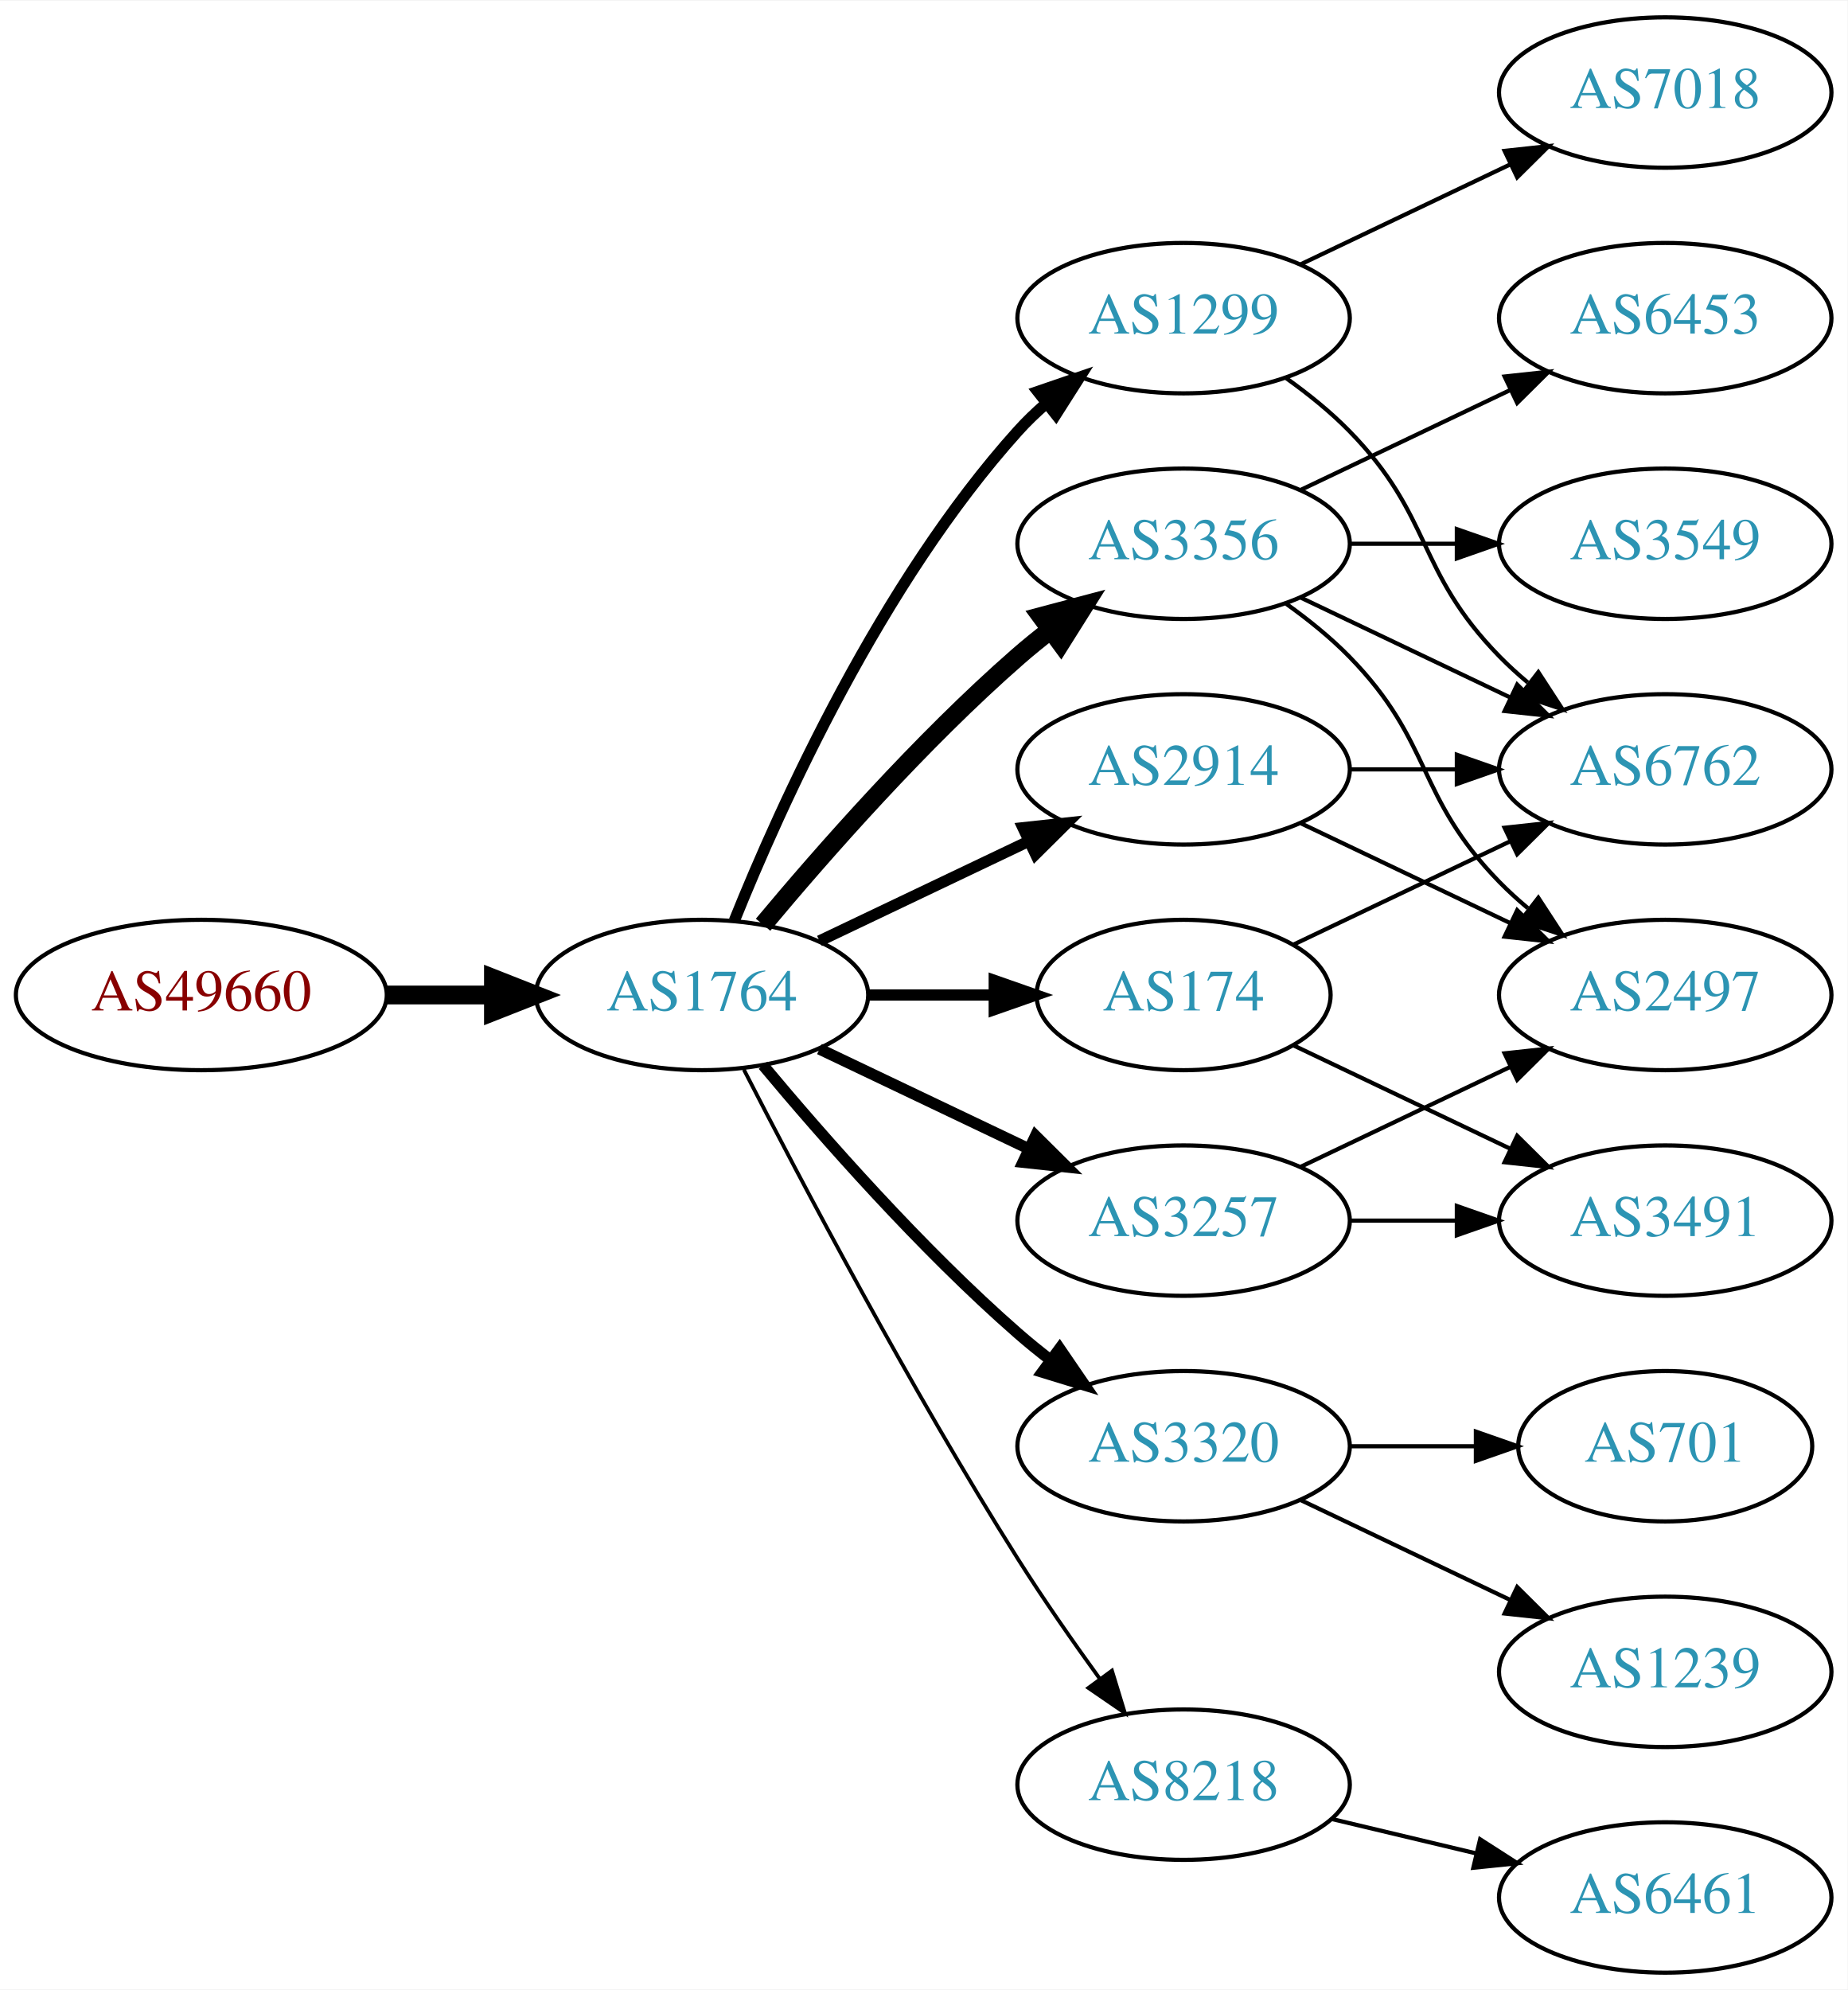
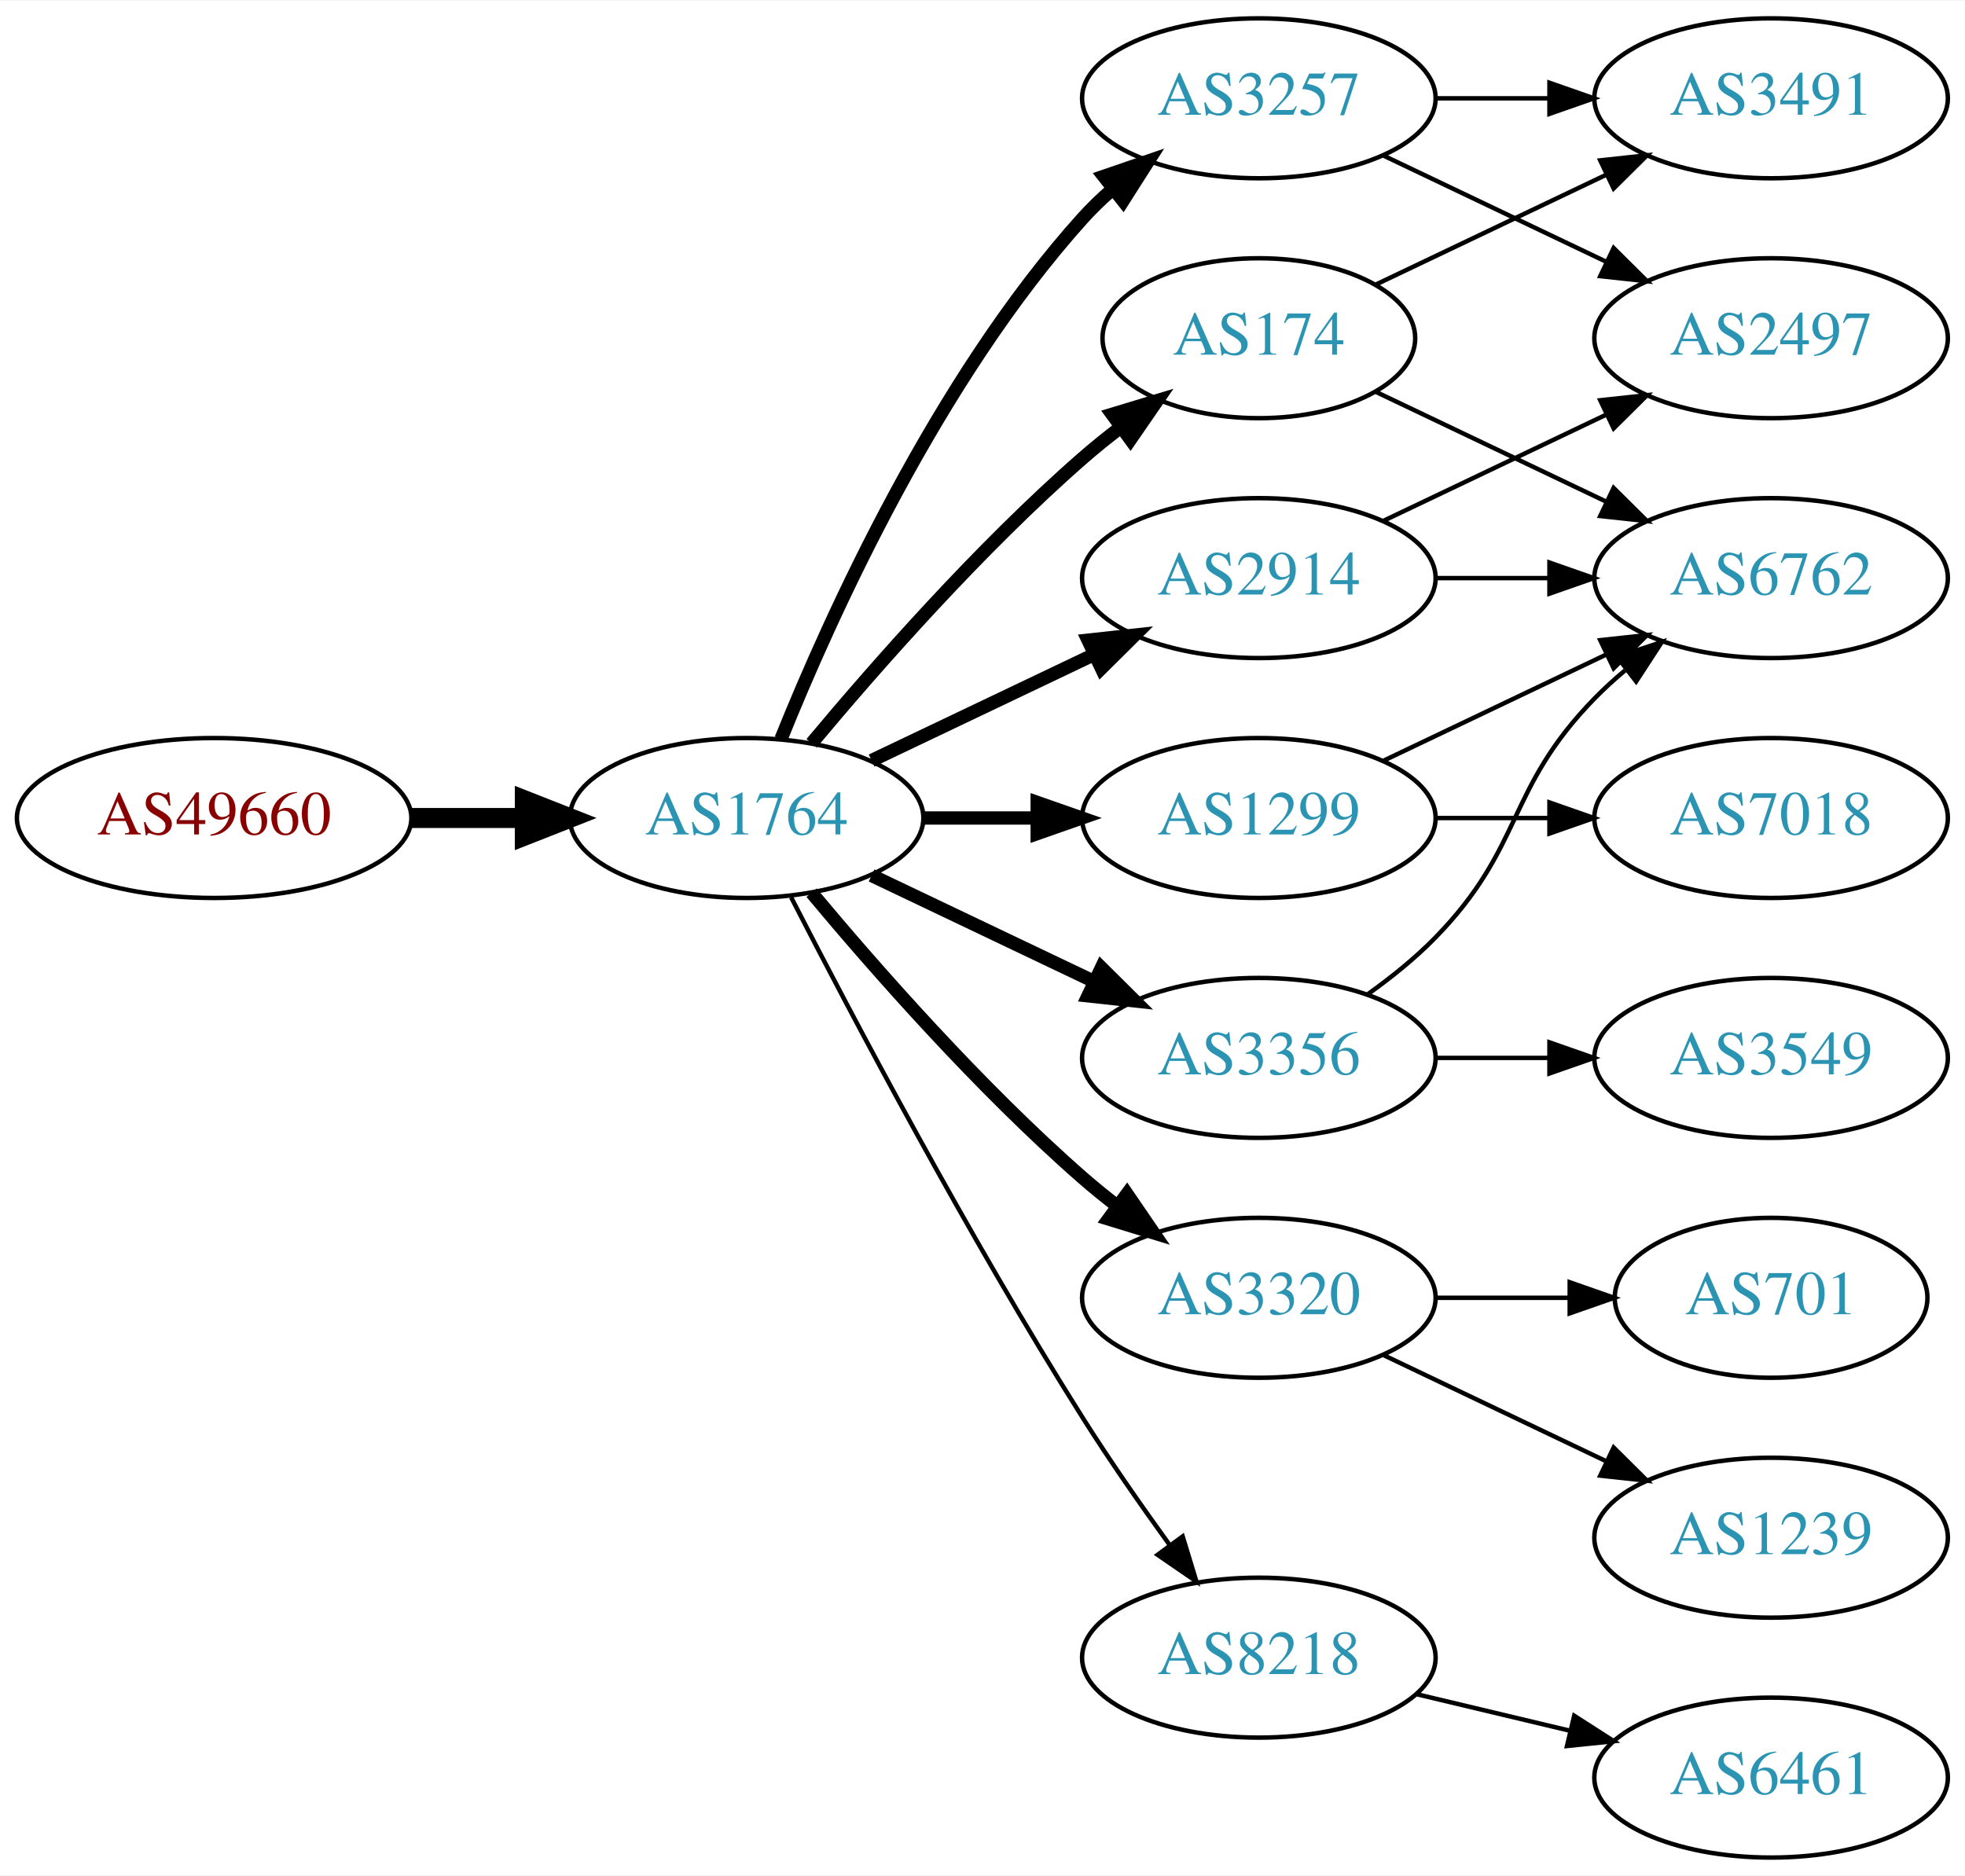
- <svg xmlns="http://www.w3.org/2000/svg" xmlns:xlink="http://www.w3.org/1999/xlink" width="442pt" height="476pt" viewBox="0.00 0.00 442.27 476.00">
-   <g id="graph0" class="graph" transform="scale(1 1) rotate(0) translate(4 472)">
-     <polygon fill="white" stroke="none" points="-4,4 -4,-472 438.271,-472 438.271,4 -4,4" />
+ <svg xmlns="http://www.w3.org/2000/svg" xmlns:xlink="http://www.w3.org/1999/xlink" width="442pt" height="422pt" viewBox="0.00 0.00 442.27 422.00">
+   <g id="graph0" class="graph" transform="scale(1 1) rotate(0) translate(4 418)">
+     <polygon fill="white" stroke="none" points="-4,4 -4,-418 438.271,-418 438.271,4 -4,4" />
    <g id="node1" class="node">
      <g id="a_node1">
        <a xlink:href="/asn/49660" xlink:title="AS49660 ~ FH Campus Wien [AT]">
          <ellipse fill="#ffffff" stroke="black" cx="44.196" cy="-234" rx="44.393" ry="18" />
          <text text-anchor="middle" x="44.196" y="-230.3" font-family="Times,serif" font-size="14.00" fill="#880000">AS49660</text>
        </a>
      </g>
    </g>
    <g id="node2" class="node">
      <g id="a_node2">
        <a xlink:href="/asn/1764" xlink:title="AS1764 ~ NEXTLAYER-AS [AT]">
          <ellipse fill="#ffffff" stroke="black" cx="164.039" cy="-234" rx="39.794" ry="18" />
          <text text-anchor="middle" x="164.039" y="-230.3" font-family="Times,serif" font-size="14.00" fill="#2c94b3">AS1764</text>
        </a>
      </g>
    </g>
    <g id="edge1" class="edge">
      <path fill="none" stroke="black" stroke-width="4.5" d="M88.407,-234C96.72,-234 105.482,-234 113.965,-234" />
      <polygon fill="black" stroke="black" stroke-width="4.5" points="114.123,-237.938 124.123,-234 114.123,-230.063 114.123,-237.938" />
    </g>
    <g id="node3" class="node">
      <g id="a_node3">
+         <a xlink:href="/asn/174" xlink:title="AS174 ~ Cogent Communications [US]">
+           <ellipse fill="#ffffff" stroke="black" cx="279.332" cy="-342" rx="35.194" ry="18" />
+           <text text-anchor="middle" x="279.332" y="-338.3" font-family="Times,serif" font-size="14.00" fill="#2c94b3">AS174</text>
+         </a>
+       </g>
+     </g>
+     <g id="edge2" class="edge">
+       <path fill="none" stroke="black" stroke-width="3" d="M178.669,-250.817C192.951,-267.929 216.498,-294.745 239.685,-315 242.355,-317.332 245.228,-319.648 248.158,-321.886" />
+       <polygon fill="black" stroke="black" stroke-width="3" points="246.309,-324.87 256.449,-327.939 250.436,-319.216 246.309,-324.87" />
+     </g>
+     <g id="node4" class="node">
+       <g id="a_node4">
+         <a xlink:href="/asn/3320" xlink:title="AS3320 ~ DTAG [DE]">
+           <ellipse fill="#ffffff" stroke="black" cx="279.332" cy="-126" rx="39.794" ry="18" />
+           <text text-anchor="middle" x="279.332" y="-122.3" font-family="Times,serif" font-size="14.00" fill="#2c94b3">AS3320</text>
+         </a>
+       </g>
+     </g>
+     <g id="edge3" class="edge">
+       <path fill="none" stroke="black" stroke-width="3" d="M178.669,-217.183C192.951,-200.071 216.498,-173.255 239.685,-153 242.151,-150.846 244.789,-148.706 247.487,-146.628" />
+       <polygon fill="black" stroke="black" stroke-width="3" points="249.66,-149.375 255.641,-140.63 245.512,-143.736 249.66,-149.375" />
+     </g>
+     <g id="node5" class="node">
+       <g id="a_node5">
        <a xlink:href="/asn/2914" xlink:title="AS2914 ~ NTT America, Inc. [US]">
          <ellipse fill="#ffffff" stroke="black" cx="279.332" cy="-288" rx="39.794" ry="18" />
          <text text-anchor="middle" x="279.332" y="-284.3" font-family="Times,serif" font-size="14.00" fill="#2c94b3">AS2914</text>
        </a>
      </g>
    </g>
-     <g id="edge2" class="edge">
-       <path fill="none" stroke="black" stroke-width="2.7" d="M192.175,-246.934C207.169,-254.081 225.99,-263.052 242.213,-270.785" />
-       <polygon fill="black" stroke="black" stroke-width="2.7" points="240.884,-274.028 251.417,-275.171 243.895,-267.709 240.884,-274.028" />
-     </g>
-     <g id="node4" class="node">
-       <g id="a_node4">
-         <a xlink:href="/asn/1299" xlink:title="AS1299 ~ Telia Carrier [EU]">
-           <ellipse fill="#ffffff" stroke="black" cx="279.332" cy="-396" rx="39.794" ry="18" />
-           <text text-anchor="middle" x="279.332" y="-392.3" font-family="Times,serif" font-size="14.00" fill="#2c94b3">AS1299</text>
-         </a>
-       </g>
-     </g>
-     <g id="edge3" class="edge">
-       <path fill="none" stroke="black" stroke-width="2.7" d="M171.786,-251.787C182.837,-279.243 206.891,-332.578 239.685,-369 241.688,-371.224 243.906,-373.363 246.239,-375.397" />
-       <polygon fill="black" stroke="black" stroke-width="2.7" points="244.437,-378.433 254.458,-381.873 248.769,-372.935 244.437,-378.433" />
-     </g>
-     <g id="node5" class="node">
-       <g id="a_node5">
-         <a xlink:href="/asn/3356" xlink:title="AS3356 ~ Level 3 Parent, LLC [US]">
-           <ellipse fill="#ffffff" stroke="black" cx="279.332" cy="-342" rx="39.794" ry="18" />
-           <text text-anchor="middle" x="279.332" y="-338.3" font-family="Times,serif" font-size="14.00" fill="#2c94b3">AS3356</text>
-         </a>
-       </g>
-     </g>
    <g id="edge4" class="edge">
-       <path fill="none" stroke="black" stroke-width="4.5" d="M178.669,-250.817C192.951,-267.929 216.498,-294.745 239.685,-315 242.151,-317.154 244.789,-319.294 247.487,-321.372" />
-       <polygon fill="black" stroke="black" stroke-width="4.5" points="245.252,-324.616 255.641,-327.37 249.919,-318.273 245.252,-324.616" />
+       <path fill="none" stroke="black" stroke-width="3" d="M192.175,-246.934C207.169,-254.081 225.99,-263.052 242.213,-270.785" />
+       <polygon fill="black" stroke="black" stroke-width="3" points="240.884,-274.028 251.417,-275.171 243.895,-267.709 240.884,-274.028" />
    </g>
    <g id="node6" class="node">
      <g id="a_node6">
-         <a xlink:href="/asn/174" xlink:title="AS174 ~ Cogent Communications [US]">
-           <ellipse fill="#ffffff" stroke="black" cx="279.332" cy="-234" rx="35.194" ry="18" />
-           <text text-anchor="middle" x="279.332" y="-230.3" font-family="Times,serif" font-size="14.00" fill="#2c94b3">AS174</text>
-         </a>
-       </g>
-     </g>
-     <g id="edge5" class="edge">
-       <path fill="none" stroke="black" stroke-width="2.7" d="M203.711,-234C213.416,-234 223.907,-234 233.87,-234" />
-       <polygon fill="black" stroke="black" stroke-width="2.7" points="234.006,-237.5 244.006,-234 234.006,-230.5 234.006,-237.5" />
-     </g>
-     <g id="node7" class="node">
-       <g id="a_node7">
-         <a xlink:href="/asn/3320" xlink:title="AS3320 ~ DTAG [DE]">
-           <ellipse fill="#ffffff" stroke="black" cx="279.332" cy="-126" rx="39.794" ry="18" />
-           <text text-anchor="middle" x="279.332" y="-122.3" font-family="Times,serif" font-size="14.00" fill="#2c94b3">AS3320</text>
-         </a>
-       </g>
-     </g>
-     <g id="edge6" class="edge">
-       <path fill="none" stroke="black" stroke-width="2.7" d="M178.669,-217.183C192.951,-200.071 216.498,-173.255 239.685,-153 242.151,-150.846 244.789,-148.706 247.487,-146.628" />
-       <polygon fill="black" stroke="black" stroke-width="2.7" points="249.66,-149.375 255.641,-140.63 245.512,-143.736 249.66,-149.375" />
-     </g>
-     <g id="node8" class="node">
-       <g id="a_node8">
        <a xlink:href="/asn/8218" xlink:title="AS8218 ~ legacy Neotelecoms [FR]">
          <ellipse fill="#ffffff" stroke="black" cx="279.332" cy="-45" rx="39.794" ry="18" />
          <text text-anchor="middle" x="279.332" y="-41.3" font-family="Times,serif" font-size="14.00" fill="#2c94b3">AS8218</text>
        </a>
      </g>
    </g>
+     <g id="edge5" class="edge">
+       <path fill="none" stroke="black" d="M174.065,-216.148C187.501,-189.945 213.95,-139.763 239.685,-99 245.748,-89.396 252.868,-79.187 259.333,-70.261" />
+       <polygon fill="black" stroke="black" points="262.185,-72.291 265.276,-62.157 256.54,-68.152 262.185,-72.291" />
+     </g>
+     <g id="node7" class="node">
+       <g id="a_node7">
+         <a xlink:href="/asn/1299" xlink:title="AS1299 ~ Telia Carrier [EU]">
+           <ellipse fill="#ffffff" stroke="black" cx="279.332" cy="-234" rx="39.794" ry="18" />
+           <text text-anchor="middle" x="279.332" y="-230.3" font-family="Times,serif" font-size="14.00" fill="#2c94b3">AS1299</text>
+         </a>
+       </g>
+     </g>
+     <g id="edge6" class="edge">
+       <path fill="none" stroke="black" stroke-width="3" d="M203.711,-234C211.914,-234 220.678,-234 229.21,-234" />
+       <polygon fill="black" stroke="black" stroke-width="3" points="229.449,-237.5 239.449,-234 229.449,-230.5 229.449,-237.5" />
+     </g>
+     <g id="node8" class="node">
+       <g id="a_node8">
+         <a xlink:href="/asn/3257" xlink:title="AS3257 ~ GTT [DE]">
+           <ellipse fill="#ffffff" stroke="black" cx="279.332" cy="-396" rx="39.794" ry="18" />
+           <text text-anchor="middle" x="279.332" y="-392.3" font-family="Times,serif" font-size="14.00" fill="#2c94b3">AS3257</text>
+         </a>
+       </g>
+     </g>
    <g id="edge7" class="edge">
-       <path fill="none" stroke="black" stroke-width="0.9" d="M174.065,-216.148C187.501,-189.945 213.95,-139.763 239.685,-99 245.748,-89.396 252.868,-79.187 259.333,-70.261" />
-       <polygon fill="black" stroke="black" stroke-width="0.9" points="262.185,-72.291 265.276,-62.157 256.54,-68.152 262.185,-72.291" />
+       <path fill="none" stroke="black" stroke-width="3" d="M171.786,-251.787C182.837,-279.243 206.891,-332.578 239.685,-369 241.688,-371.224 243.906,-373.363 246.239,-375.397" />
+       <polygon fill="black" stroke="black" stroke-width="3" points="244.437,-378.433 254.458,-381.873 248.769,-372.935 244.437,-378.433" />
    </g>
    <g id="node9" class="node">
      <g id="a_node9">
-         <a xlink:href="/asn/3257" xlink:title="AS3257 ~ GTT [DE]">
+         <a xlink:href="/asn/3356" xlink:title="AS3356 ~ Level 3 Parent, LLC [US]">
          <ellipse fill="#ffffff" stroke="black" cx="279.332" cy="-180" rx="39.794" ry="18" />
-           <text text-anchor="middle" x="279.332" y="-176.3" font-family="Times,serif" font-size="14.00" fill="#2c94b3">AS3257</text>
+           <text text-anchor="middle" x="279.332" y="-176.3" font-family="Times,serif" font-size="14.00" fill="#2c94b3">AS3356</text>
        </a>
      </g>
    </g>
    <g id="edge8" class="edge">
-       <path fill="none" stroke="black" stroke-width="2.7" d="M192.175,-221.066C207.169,-213.919 225.99,-204.948 242.213,-197.215" />
-       <polygon fill="black" stroke="black" stroke-width="2.7" points="243.895,-200.291 251.417,-192.829 240.884,-193.972 243.895,-200.291" />
-     </g>
-     <g id="node11" class="node">
-       <g id="a_node11">
+       <path fill="none" stroke="black" stroke-width="3" d="M192.175,-221.066C207.169,-213.919 225.99,-204.948 242.213,-197.215" />
+       <polygon fill="black" stroke="black" stroke-width="3" points="243.895,-200.291 251.417,-192.829 240.884,-193.972 243.895,-200.291" />
+     </g>
+     <g id="node13" class="node">
+       <g id="a_node13">
+         <a xlink:href="/asn/3491" xlink:title="AS3491 ~ PCCW Global, Inc. [US]">
+           <ellipse fill="#ffffff" stroke="black" cx="394.625" cy="-396" rx="39.794" ry="18" />
+           <text text-anchor="middle" x="394.625" y="-392.3" font-family="Times,serif" font-size="14.00" fill="#2c94b3">AS3491</text>
+         </a>
+       </g>
+     </g>
+     <g id="edge21" class="edge">
+       <path fill="none" stroke="black" d="M305.757,-354.119C321.059,-361.413 340.783,-370.814 357.665,-378.86" />
+       <polygon fill="black" stroke="black" points="356.172,-382.026 366.705,-383.169 359.184,-375.707 356.172,-382.026" />
+     </g>
+     <g id="node15" class="node">
+       <g id="a_node15">
        <a xlink:href="/asn/6762" xlink:title="AS6762 ~ TELECOM ITALIA SPARKLE S.p.A. [IT]">
          <ellipse fill="#ffffff" stroke="black" cx="394.625" cy="-288" rx="39.794" ry="18" />
          <text text-anchor="middle" x="394.625" y="-284.3" font-family="Times,serif" font-size="14.00" fill="#2c94b3">AS6762</text>
        </a>
      </g>
    </g>
-     <g id="edge23" class="edge">
-       <path fill="none" stroke="black" d="M319.004,-288C327.207,-288 335.971,-288 344.503,-288" />
-       <polygon fill="black" stroke="black" points="344.742,-291.5 354.742,-288 344.742,-284.5 344.742,-291.5" />
-     </g>
-     <g id="node13" class="node">
-       <g id="a_node13">
-         <a xlink:href="/asn/2497" xlink:title="AS2497 ~ Internet Initiative Japan Inc. [JP]">
-           <ellipse fill="#ffffff" stroke="black" cx="394.625" cy="-234" rx="39.794" ry="18" />
-           <text text-anchor="middle" x="394.625" y="-230.3" font-family="Times,serif" font-size="14.00" fill="#2c94b3">AS2497</text>
-         </a>
-       </g>
-     </g>
-     <g id="edge22" class="edge">
-       <path fill="none" stroke="black" d="M307.468,-275.066C322.462,-267.919 341.283,-258.948 357.506,-251.215" />
-       <polygon fill="black" stroke="black" points="359.188,-254.291 366.71,-246.829 356.177,-247.972 359.188,-254.291" />
-     </g>
-     <g id="edge15" class="edge">
-       <path fill="none" stroke="black" d="M303.926,-381.611C309.182,-377.852 314.513,-373.563 318.978,-369 339.151,-348.383 334.806,-335.617 354.978,-315 357.071,-312.861 359.354,-310.782 361.731,-308.79" />
-       <polygon fill="black" stroke="black" points="364.249,-311.268 370.031,-302.389 359.974,-305.725 364.249,-311.268" />
-     </g>
-     <g id="node15" class="node">
-       <g id="a_node15">
-         <a xlink:href="/asn/7018" xlink:title="AS7018 ~ AT&amp;T Services, Inc. [US]">
-           <ellipse fill="#ffffff" stroke="black" cx="394.625" cy="-450" rx="39.794" ry="18" />
-           <text text-anchor="middle" x="394.625" y="-446.3" font-family="Times,serif" font-size="14.00" fill="#2c94b3">AS7018</text>
-         </a>
-       </g>
-     </g>
-     <g id="edge16" class="edge">
-       <path fill="none" stroke="black" d="M307.468,-408.934C322.462,-416.081 341.283,-425.052 357.506,-432.785" />
-       <polygon fill="black" stroke="black" points="356.177,-436.028 366.71,-437.171 359.188,-429.709 356.177,-436.028" />
+     <g id="edge20" class="edge">
+       <path fill="none" stroke="black" d="M305.757,-329.881C321.059,-322.587 340.783,-313.186 357.665,-305.14" />
+       <polygon fill="black" stroke="black" points="359.184,-308.293 366.705,-300.831 356.172,-301.974 359.184,-308.293" />
    </g>
    <g id="node10" class="node">
      <g id="a_node10">
-         <a xlink:href="/asn/6453" xlink:title="AS6453 ~ TATA COMMUNICATIONS (AMERICA) INC [US]">
-           <ellipse fill="#ffffff" stroke="black" cx="394.625" cy="-396" rx="39.794" ry="18" />
-           <text text-anchor="middle" x="394.625" y="-392.3" font-family="Times,serif" font-size="14.00" fill="#2c94b3">AS6453</text>
+         <a xlink:href="/asn/701" xlink:title="AS701 ~ UUNET [US]">
+           <ellipse fill="#ffffff" stroke="black" cx="394.625" cy="-126" rx="35.194" ry="18" />
+           <text text-anchor="middle" x="394.625" y="-122.3" font-family="Times,serif" font-size="14.00" fill="#2c94b3">AS701</text>
        </a>
      </g>
    </g>
    <g id="edge9" class="edge">
-       <path fill="none" stroke="black" d="M307.468,-354.934C322.462,-362.081 341.283,-371.052 357.506,-378.785" />
-       <polygon fill="black" stroke="black" points="356.177,-382.028 366.71,-383.171 359.188,-375.709 356.177,-382.028" />
-     </g>
-     <g id="edge10" class="edge">
-       <path fill="none" stroke="black" d="M307.468,-329.066C322.462,-321.919 341.283,-312.948 357.506,-305.215" />
-       <polygon fill="black" stroke="black" points="359.188,-308.291 366.71,-300.829 356.177,-301.972 359.188,-308.291" />
-     </g>
-     <g id="node12" class="node">
-       <g id="a_node12">
-         <a xlink:href="/asn/3549" xlink:title="AS3549 ~ Level 3 Parent, LLC [US]">
-           <ellipse fill="#ffffff" stroke="black" cx="394.625" cy="-342" rx="39.794" ry="18" />
-           <text text-anchor="middle" x="394.625" y="-338.3" font-family="Times,serif" font-size="14.00" fill="#2c94b3">AS3549</text>
-         </a>
-       </g>
-     </g>
-     <g id="edge11" class="edge">
-       <path fill="none" stroke="black" d="M319.004,-342C327.207,-342 335.971,-342 344.503,-342" />
-       <polygon fill="black" stroke="black" points="344.742,-345.5 354.742,-342 344.742,-338.5 344.742,-345.5" />
-     </g>
-     <g id="edge12" class="edge">
-       <path fill="none" stroke="black" d="M303.926,-327.611C309.182,-323.852 314.513,-319.563 318.978,-315 339.151,-294.383 334.806,-281.617 354.978,-261 357.071,-258.861 359.354,-256.782 361.731,-254.79" />
-       <polygon fill="black" stroke="black" points="364.249,-257.268 370.031,-248.389 359.974,-251.725 364.249,-257.268" />
-     </g>
-     <g id="edge14" class="edge">
-       <path fill="none" stroke="black" d="M305.757,-246.119C321.059,-253.413 340.783,-262.814 357.665,-270.86" />
-       <polygon fill="black" stroke="black" points="356.172,-274.026 366.705,-275.169 359.184,-267.707 356.172,-274.026" />
-     </g>
-     <g id="node14" class="node">
-       <g id="a_node14">
-         <a xlink:href="/asn/3491" xlink:title="AS3491 ~ PCCW Global, Inc. [US]">
-           <ellipse fill="#ffffff" stroke="black" cx="394.625" cy="-180" rx="39.794" ry="18" />
-           <text text-anchor="middle" x="394.625" y="-176.3" font-family="Times,serif" font-size="14.00" fill="#2c94b3">AS3491</text>
-         </a>
-       </g>
-     </g>
-     <g id="edge13" class="edge">
-       <path fill="none" stroke="black" d="M305.757,-221.881C321.059,-214.587 340.783,-205.186 357.665,-197.14" />
-       <polygon fill="black" stroke="black" points="359.184,-200.293 366.705,-192.831 356.172,-193.974 359.184,-200.293" />
-     </g>
-     <g id="node17" class="node">
-       <g id="a_node17">
+       <path fill="none" stroke="black" d="M319.004,-126C328.709,-126 339.2,-126 349.163,-126" />
+       <polygon fill="black" stroke="black" points="349.299,-129.5 359.299,-126 349.299,-122.5 349.299,-129.5" />
+     </g>
+     <g id="node11" class="node">
+       <g id="a_node11">
        <a xlink:href="/asn/1239" xlink:title="AS1239 ~ Sprint [US]">
          <ellipse fill="#ffffff" stroke="black" cx="394.625" cy="-72" rx="39.794" ry="18" />
          <text text-anchor="middle" x="394.625" y="-68.3" font-family="Times,serif" font-size="14.00" fill="#2c94b3">AS1239</text>
        </a>
      </g>
    </g>
-     <g id="edge20" class="edge">
+     <g id="edge10" class="edge">
      <path fill="none" stroke="black" d="M307.468,-113.066C322.462,-105.919 341.283,-96.948 357.506,-89.215" />
      <polygon fill="black" stroke="black" points="359.188,-92.291 366.71,-84.829 356.177,-85.972 359.188,-92.291" />
    </g>
-     <g id="node18" class="node">
-       <g id="a_node18">
-         <a xlink:href="/asn/701" xlink:title="AS701 ~ UUNET [US]">
-           <ellipse fill="#ffffff" stroke="black" cx="394.625" cy="-126" rx="35.194" ry="18" />
-           <text text-anchor="middle" x="394.625" y="-122.3" font-family="Times,serif" font-size="14.00" fill="#2c94b3">AS701</text>
-         </a>
-       </g>
-     </g>
-     <g id="edge21" class="edge">
-       <path fill="none" stroke="black" d="M319.004,-126C328.709,-126 339.2,-126 349.163,-126" />
-       <polygon fill="black" stroke="black" points="349.299,-129.5 359.299,-126 349.299,-122.5 349.299,-129.5" />
-     </g>
-     <g id="node16" class="node">
-       <g id="a_node16">
+     <g id="node14" class="node">
+       <g id="a_node14">
+         <a xlink:href="/asn/2497" xlink:title="AS2497 ~ Internet Initiative Japan Inc. [JP]">
+           <ellipse fill="#ffffff" stroke="black" cx="394.625" cy="-342" rx="39.794" ry="18" />
+           <text text-anchor="middle" x="394.625" y="-338.3" font-family="Times,serif" font-size="14.00" fill="#2c94b3">AS2497</text>
+         </a>
+       </g>
+     </g>
+     <g id="edge14" class="edge">
+       <path fill="none" stroke="black" d="M307.468,-300.934C322.462,-308.081 341.283,-317.052 357.506,-324.785" />
+       <polygon fill="black" stroke="black" points="356.177,-328.028 366.71,-329.171 359.188,-321.709 356.177,-328.028" />
+     </g>
+     <g id="edge15" class="edge">
+       <path fill="none" stroke="black" d="M319.004,-288C327.207,-288 335.971,-288 344.503,-288" />
+       <polygon fill="black" stroke="black" points="344.742,-291.5 354.742,-288 344.742,-284.5 344.742,-291.5" />
+     </g>
+     <g id="node12" class="node">
+       <g id="a_node12">
        <a xlink:href="/asn/6461" xlink:title="AS6461 ~ Zayo Bandwidth [US]">
          <ellipse fill="#ffffff" stroke="black" cx="394.625" cy="-18" rx="39.794" ry="18" />
          <text text-anchor="middle" x="394.625" y="-14.3" font-family="Times,serif" font-size="14.00" fill="#2c94b3">AS6461</text>
        </a>
      </g>
    </g>
-     <g id="edge17" class="edge">
+     <g id="edge11" class="edge">
      <path fill="none" stroke="black" d="M314.939,-36.752C325.81,-34.162 337.964,-31.265 349.407,-28.538" />
      <polygon fill="black" stroke="black" points="350.313,-31.92 359.229,-26.197 348.69,-25.111 350.313,-31.92" />
    </g>
+     <g id="edge16" class="edge">
+       <path fill="none" stroke="black" d="M307.468,-246.934C322.462,-254.081 341.283,-263.052 357.506,-270.785" />
+       <polygon fill="black" stroke="black" points="356.177,-274.028 366.71,-275.171 359.188,-267.709 356.177,-274.028" />
+     </g>
+     <g id="node16" class="node">
+       <g id="a_node16">
+         <a xlink:href="/asn/7018" xlink:title="AS7018 ~ AT&amp;T Services, Inc. [US]">
+           <ellipse fill="#ffffff" stroke="black" cx="394.625" cy="-234" rx="39.794" ry="18" />
+           <text text-anchor="middle" x="394.625" y="-230.3" font-family="Times,serif" font-size="14.00" fill="#2c94b3">AS7018</text>
+         </a>
+       </g>
+     </g>
+     <g id="edge17" class="edge">
+       <path fill="none" stroke="black" d="M319.004,-234C327.207,-234 335.971,-234 344.503,-234" />
+       <polygon fill="black" stroke="black" points="344.742,-237.5 354.742,-234 344.742,-230.5 344.742,-237.5" />
+     </g>
+     <g id="edge12" class="edge">
+       <path fill="none" stroke="black" d="M319.004,-396C327.207,-396 335.971,-396 344.503,-396" />
+       <polygon fill="black" stroke="black" points="344.742,-399.5 354.742,-396 344.742,-392.5 344.742,-399.5" />
+     </g>
+     <g id="edge13" class="edge">
+       <path fill="none" stroke="black" d="M307.468,-383.066C322.462,-375.919 341.283,-366.948 357.506,-359.215" />
+       <polygon fill="black" stroke="black" points="359.188,-362.291 366.71,-354.829 356.177,-355.972 359.188,-362.291" />
+     </g>
+     <g id="edge19" class="edge">
+       <path fill="none" stroke="black" d="M303.926,-194.389C309.182,-198.148 314.513,-202.437 318.978,-207 339.151,-227.617 334.806,-240.383 354.978,-261 357.071,-263.139 359.354,-265.218 361.731,-267.21" />
+       <polygon fill="black" stroke="black" points="359.974,-270.275 370.031,-273.611 364.249,-264.732 359.974,-270.275" />
+     </g>
+     <g id="node17" class="node">
+       <g id="a_node17">
+         <a xlink:href="/asn/3549" xlink:title="AS3549 ~ Level 3 Parent, LLC [US]">
+           <ellipse fill="#ffffff" stroke="black" cx="394.625" cy="-180" rx="39.794" ry="18" />
+           <text text-anchor="middle" x="394.625" y="-176.3" font-family="Times,serif" font-size="14.00" fill="#2c94b3">AS3549</text>
+         </a>
+       </g>
+     </g>
    <g id="edge18" class="edge">
-       <path fill="none" stroke="black" d="M307.468,-192.934C322.462,-200.081 341.283,-209.052 357.506,-216.785" />
-       <polygon fill="black" stroke="black" points="356.177,-220.028 366.71,-221.171 359.188,-213.709 356.177,-220.028" />
-     </g>
-     <g id="edge19" class="edge">
      <path fill="none" stroke="black" d="M319.004,-180C327.207,-180 335.971,-180 344.503,-180" />
      <polygon fill="black" stroke="black" points="344.742,-183.5 354.742,-180 344.742,-176.5 344.742,-183.5" />
    </g>
  </g>
</svg>
